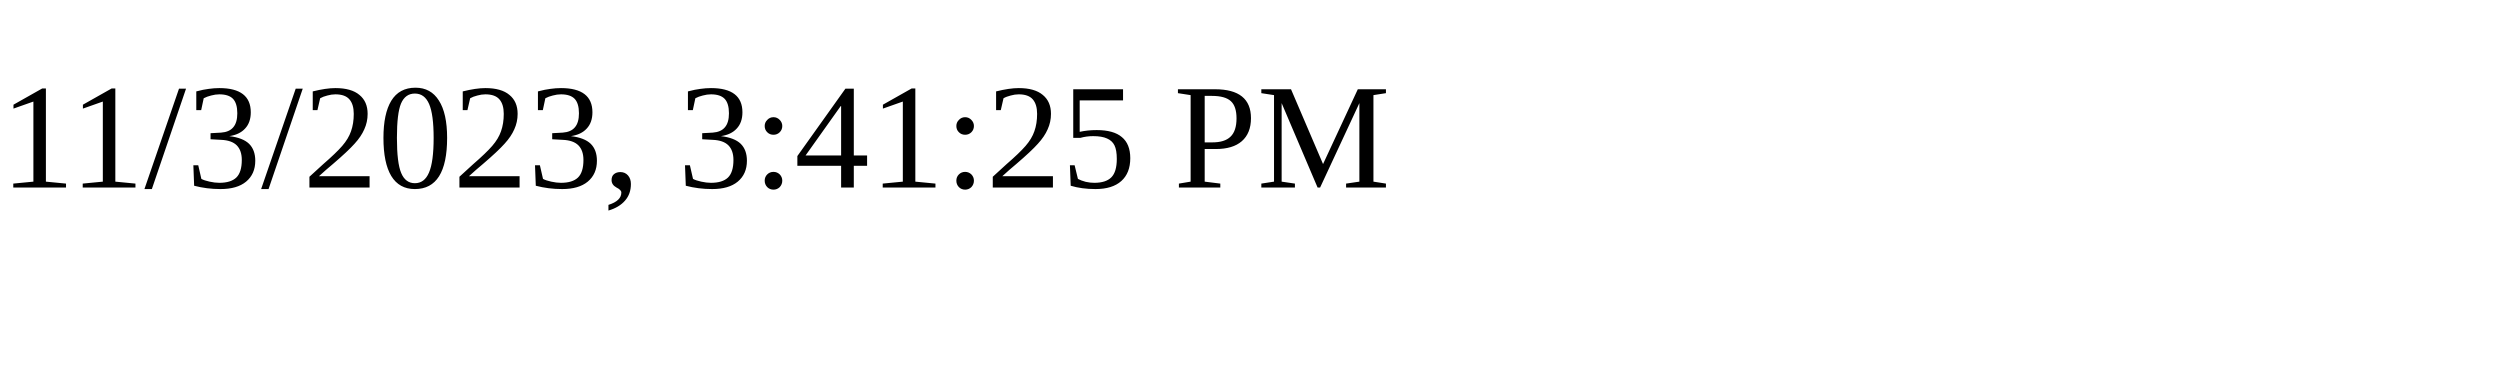
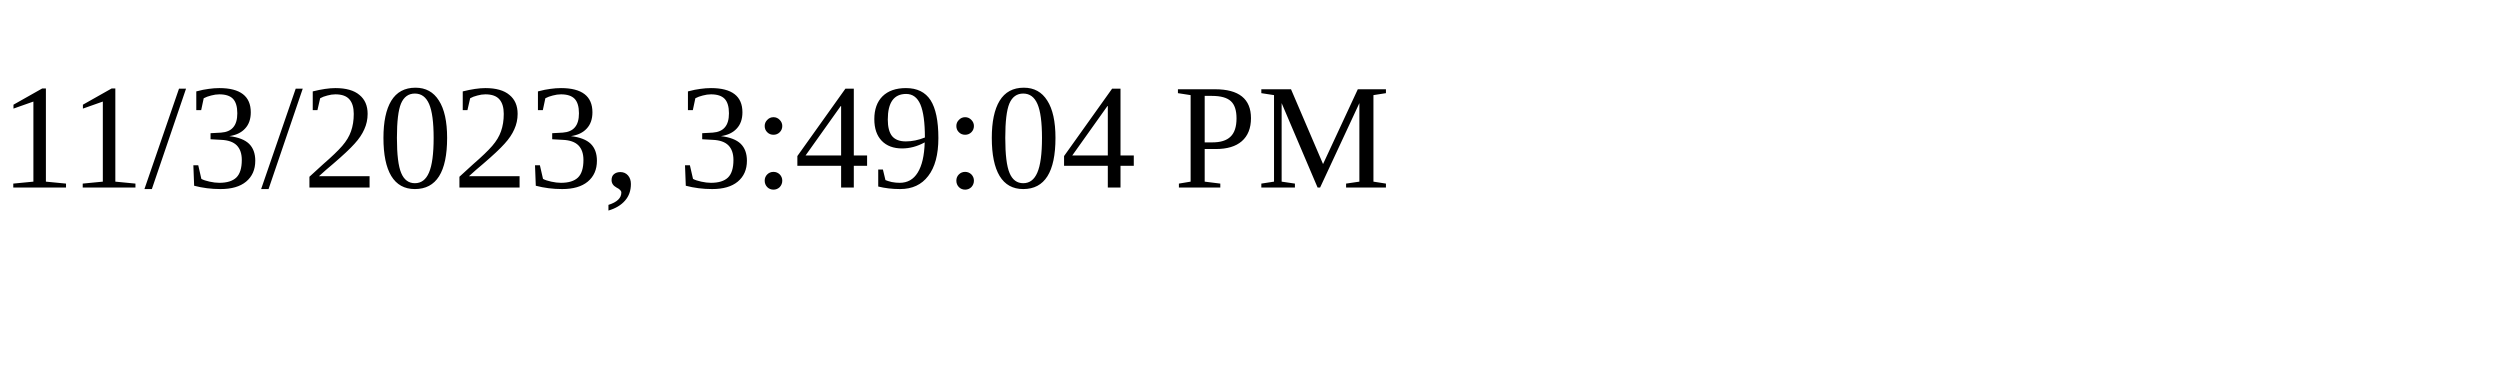
<svg xmlns="http://www.w3.org/2000/svg" height="30" width="200">
-   <text x="0" y="15">11/3/2023, 3:41:25 PM</text>
+   <text x="0" y="15">11/3/2023, 3:49:04 PM</text>
</svg>
